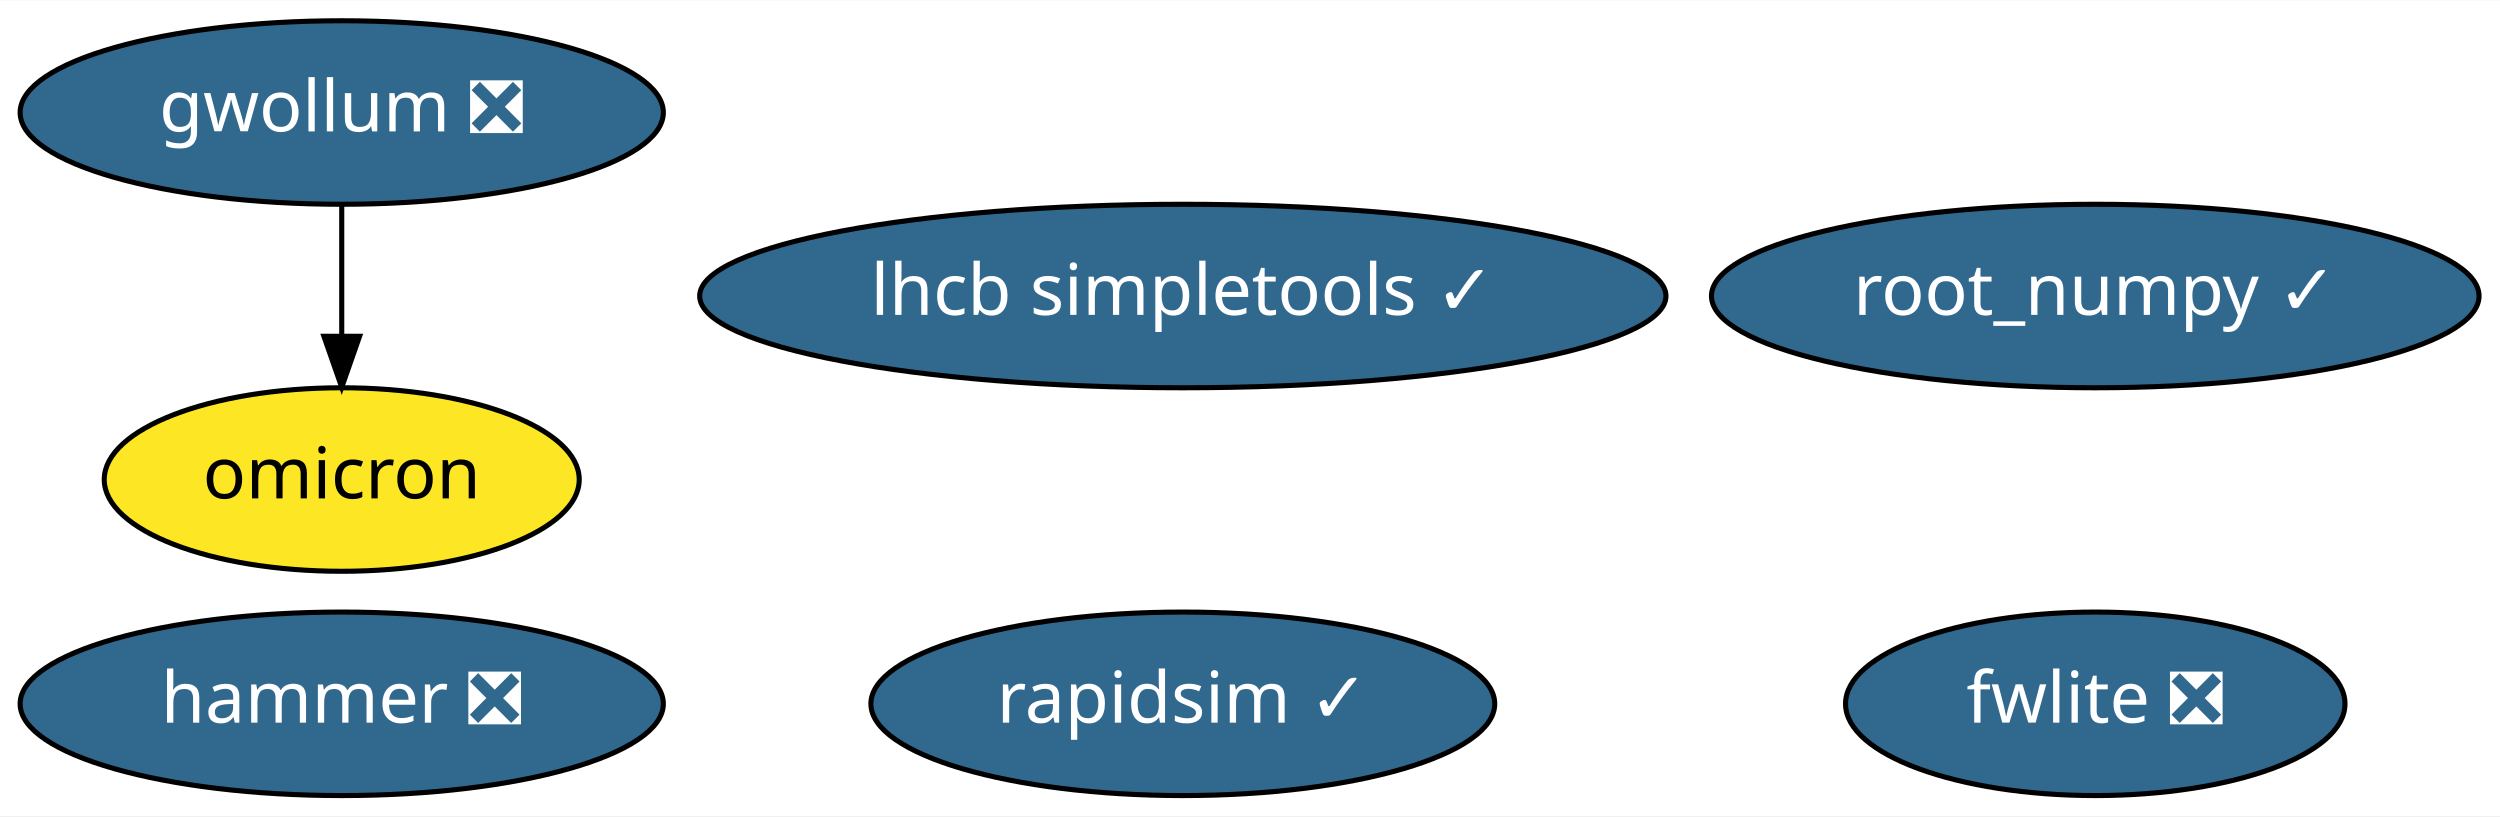
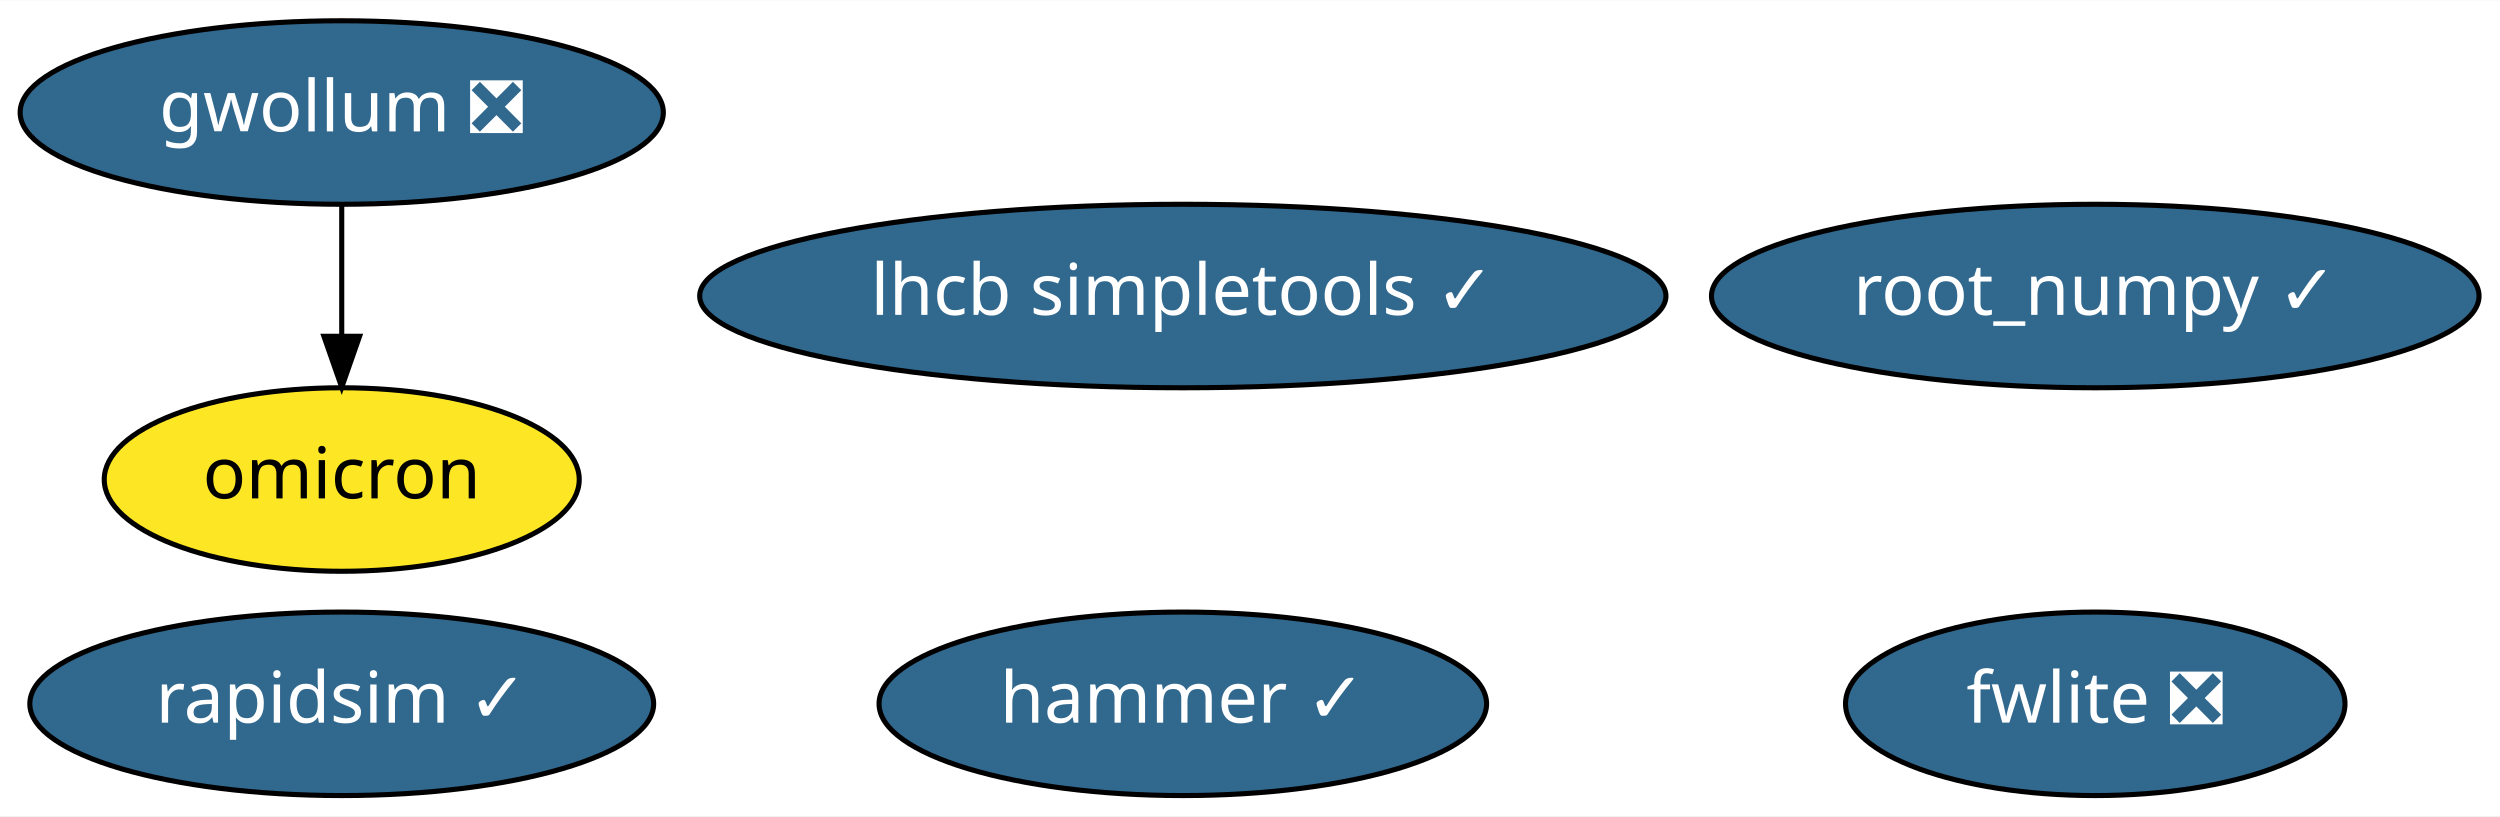
<svg xmlns="http://www.w3.org/2000/svg" xmlns:xlink="http://www.w3.org/1999/xlink" width="490pt" height="160pt" viewBox="0.00 0.00 490.44 160.00">
  <g id="graph0" class="graph" transform="scale(1 1) rotate(0) translate(4 156)">
    <polygon fill="white" stroke="transparent" points="-4,4 -4,-156 486.44,-156 486.44,4 -4,4" />
    <g id="node1" class="node">
      <g id="a_node1">
        <a xlink:href="https://github.com/conda-forge/root_numpy-feedstock/pull/24" xlink:title="root_numpy ✓">
          <ellipse fill="#31688e" stroke="black" cx="407.04" cy="-98" rx="75.29" ry="18" />
          <text text-anchor="middle" x="407.04" y="-94.3" font-family="Times-Roman" font-size="14.00" fill="white">root_numpy ✓</text>
        </a>
      </g>
    </g>
    <g id="node2" class="node">
      <g id="a_node2">
        <a xlink:href="https://github.com/conda-forge/rapidsim-feedstock/pull/13" xlink:title="rapidsim ✓">
-           <ellipse fill="#31688e" stroke="black" cx="228.04" cy="-18" rx="61.19" ry="18" />
-           <text text-anchor="middle" x="228.04" y="-14.3" font-family="Times-Roman" font-size="14.00" fill="white">rapidsim ✓</text>
+           <ellipse fill="#31688e" stroke="black" cx="63.04" cy="-18" rx="61.19" ry="18" />
+           <text text-anchor="middle" x="63.04" y="-14.3" font-family="Times-Roman" font-size="14.00" fill="white">rapidsim ✓</text>
        </a>
      </g>
    </g>
    <g id="node3" class="node">
      <g id="a_node3">
        <a xlink:href="https://github.com/conda-forge/fwlite-feedstock/pull/45" xlink:title="fwlite ❎">
          <ellipse fill="#31688e" stroke="black" cx="407.04" cy="-18" rx="48.99" ry="18" />
          <text text-anchor="middle" x="407.04" y="-14.3" font-family="Times-Roman" font-size="14.00" fill="white">fwlite ❎</text>
        </a>
      </g>
    </g>
    <g id="node4" class="node">
      <g id="a_node4">
        <a xlink:href="https://github.com/conda-forge/lhcb-simpletools-feedstock/pull/16" xlink:title="lhcb simpletools ✓">
          <ellipse fill="#31688e" stroke="black" cx="228.04" cy="-98" rx="94.78" ry="18" />
          <text text-anchor="middle" x="228.04" y="-94.3" font-family="Times-Roman" font-size="14.00" fill="white">lhcb simpletools ✓</text>
        </a>
      </g>
    </g>
    <g id="node5" class="node">
      <g id="a_node5">
        <a xlink:href="https://github.com/conda-forge/gwollum-feedstock/pull/15" xlink:title="gwollum ❎">
          <ellipse fill="#31688e" stroke="black" cx="63.04" cy="-134" rx="63.09" ry="18" />
          <text text-anchor="middle" x="63.04" y="-130.3" font-family="Times-Roman" font-size="14.00" fill="white">gwollum ❎</text>
        </a>
      </g>
    </g>
    <g id="node6" class="node">
      <g id="a_node6">
        <a xlink:href="https://github.com/conda-forge/omicron-feedstock" xlink:title="omicron">
          <ellipse fill="#fde725" stroke="black" cx="63.04" cy="-62" rx="46.59" ry="18" />
          <text text-anchor="middle" x="63.04" y="-58.3" font-family="Times-Roman" font-size="14.00">omicron</text>
        </a>
      </g>
    </g>
    <g id="edge1" class="edge">
      <path fill="none" stroke="black" d="M63.04,-115.7C63.04,-107.98 63.04,-98.71 63.04,-90.11" />
      <polygon fill="black" stroke="black" points="66.54,-90.1 63.04,-80.1 59.54,-90.1 66.54,-90.1" />
    </g>
    <g id="node7" class="node">
      <g id="a_node7">
-         <a xlink:href="https://github.com/conda-forge/hammer-feedstock/pull/15" xlink:title="hammer ❎">
-           <ellipse fill="#31688e" stroke="black" cx="63.04" cy="-18" rx="63.09" ry="18" />
-           <text text-anchor="middle" x="63.04" y="-14.3" font-family="Times-Roman" font-size="14.00" fill="white">hammer ❎</text>
+         <a xlink:href="https://github.com/conda-forge/hammer-feedstock/pull/15" xlink:title="hammer ✓">
+           <ellipse fill="#31688e" stroke="black" cx="228.04" cy="-18" rx="59.59" ry="18" />
+           <text text-anchor="middle" x="228.04" y="-14.3" font-family="Times-Roman" font-size="14.00" fill="white">hammer ✓</text>
        </a>
      </g>
    </g>
  </g>
</svg>
